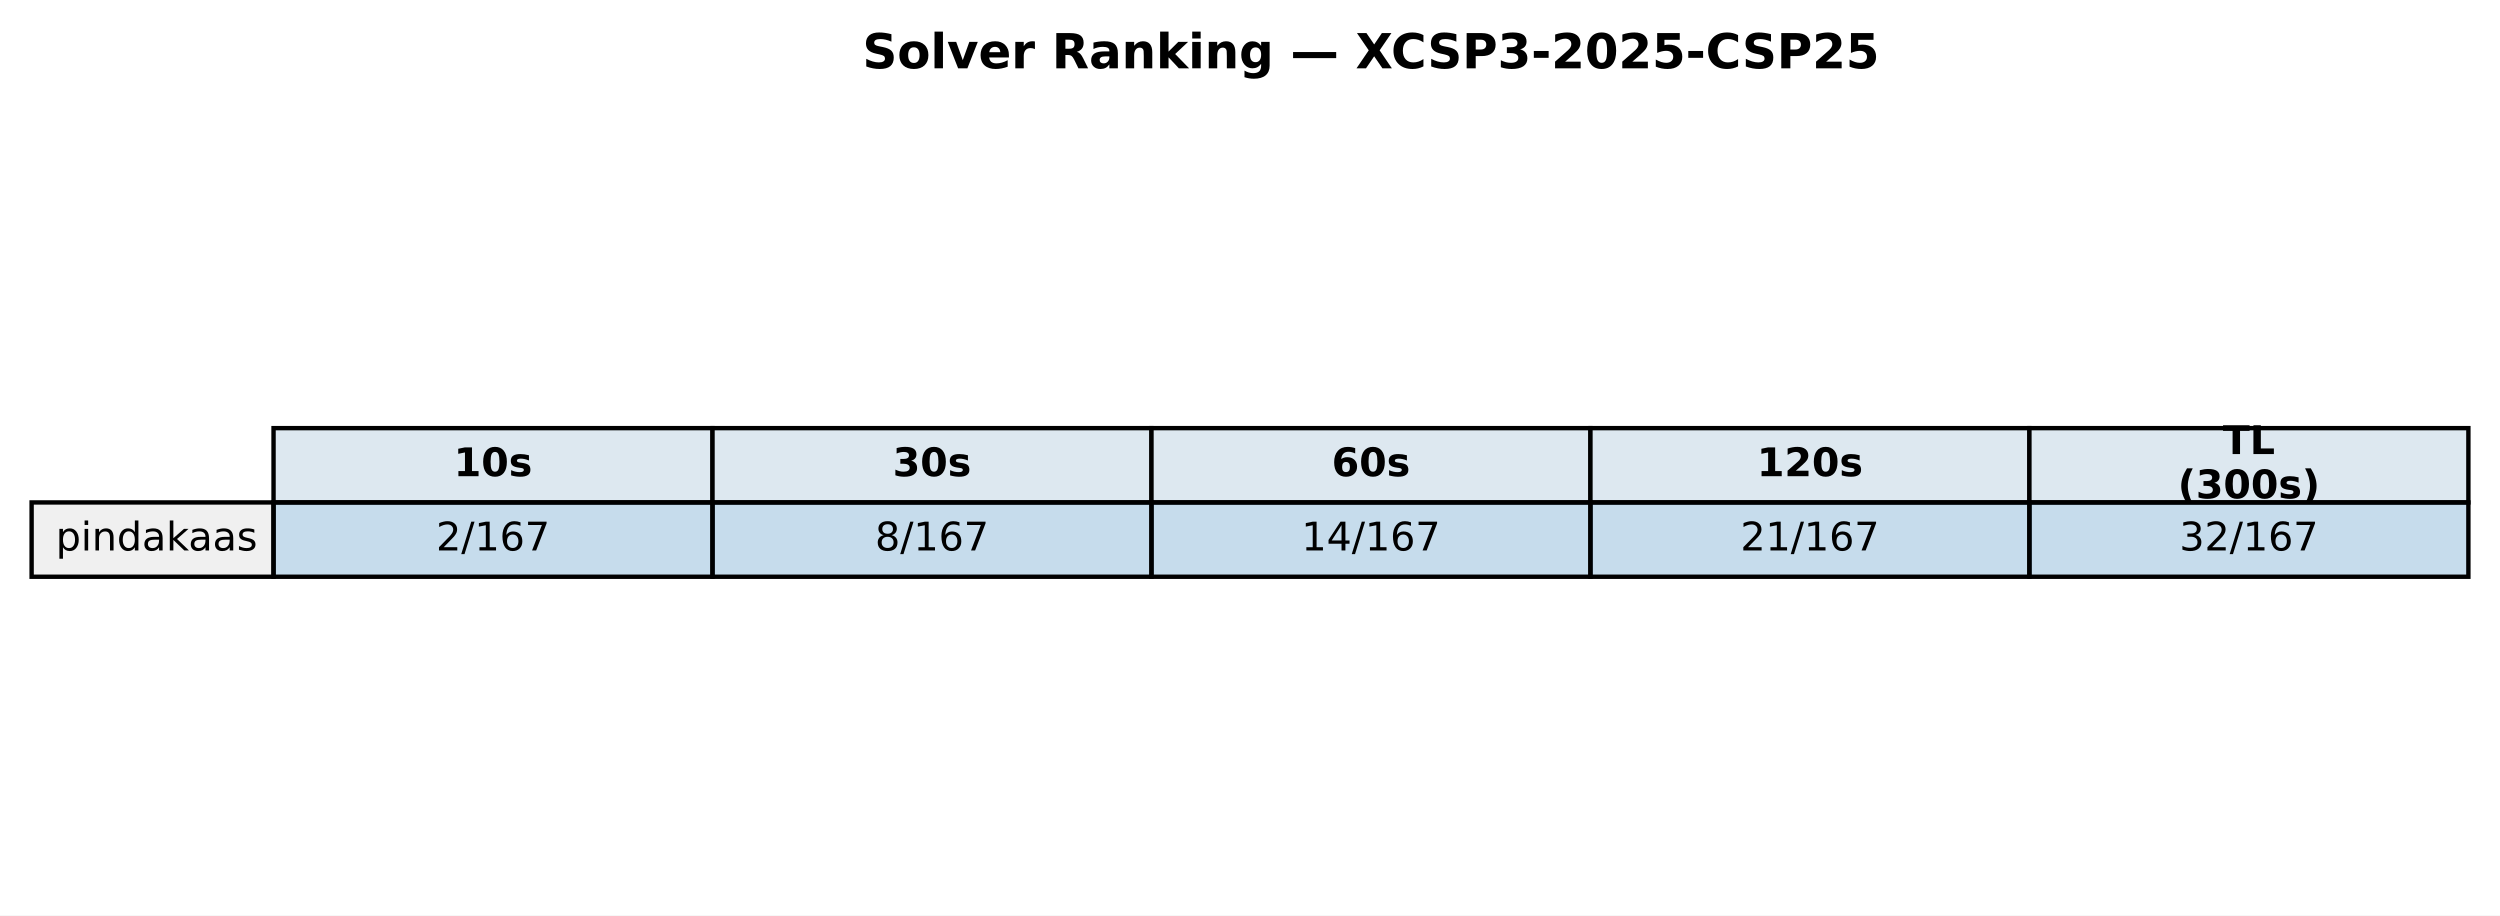
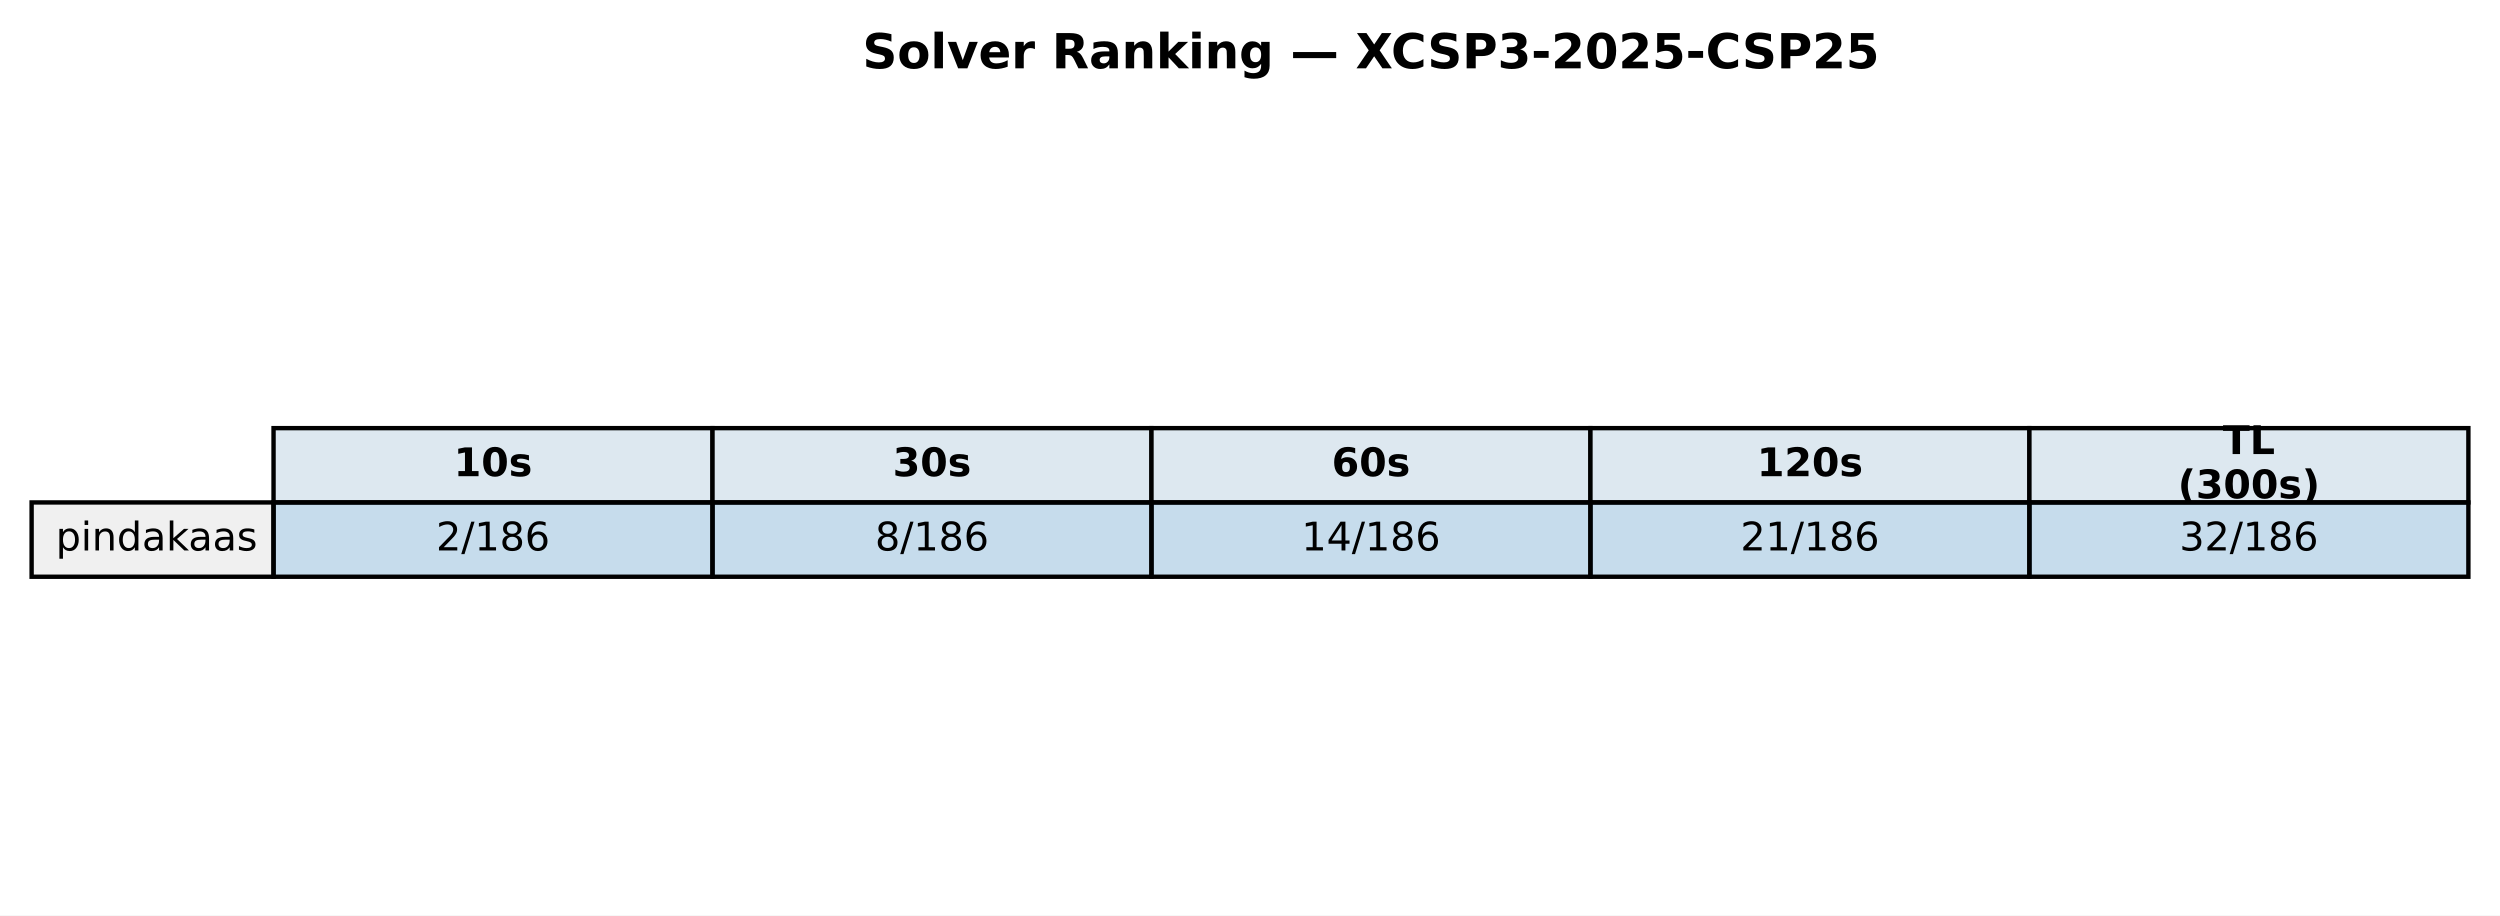
<svg xmlns="http://www.w3.org/2000/svg" xmlns:xlink="http://www.w3.org/1999/xlink" width="569.414pt" height="208.518pt" viewBox="0 0 569.414 208.518" version="1.1">
  <defs>
    <style type="text/css">*{stroke-linejoin: round; stroke-linecap: butt}</style>
  </defs>
  <g id="figure_1">
    <g id="patch_1">
      <path d="M 0 208.518  L 569.414 208.518  L 569.414 0  L 0 0  z " style="fill: #ffffff" />
    </g>
    <g id="axes_1">
      <g id="table_1">
        <g id="patch_2">
          <path d="M 62.304 114.438  L 162.286 114.438  L 162.286 97.514  L 62.304 97.514  z " style="fill: #dde8f0; stroke: #000000; stroke-linejoin: miter" />
        </g>
        <g id="text_1">
          <g transform="translate(103.3544 108.4594) scale(0.09 -0.09)">
            <defs>
              <path id="DejaVuSans-Bold-31" d="M 750 831  L 1813 831  L 1813 3847  L 722 3622  L 722 4441  L 1806 4666  L 2950 4666  L 2950 831  L 4013 831  L 4013 0  L 750 0  L 750 831  z " transform="scale(0.015625)" />
              <path id="DejaVuSans-Bold-30" d="M 2944 2338  Q 2944 3213 2780 3570  Q 2616 3928 2228 3928  Q 1841 3928 1675 3570  Q 1509 3213 1509 2338  Q 1509 1453 1675 1090  Q 1841 728 2228 728  Q 2613 728 2778 1090  Q 2944 1453 2944 2338  z M 4147 2328  Q 4147 1169 3647 539  Q 3147 -91 2228 -91  Q 1306 -91 806 539  Q 306 1169 306 2328  Q 306 3491 806 4120  Q 1306 4750 2228 4750  Q 3147 4750 3647 4120  Q 4147 3491 4147 2328  z " transform="scale(0.015625)" />
              <path id="DejaVuSans-Bold-73" d="M 3272 3391  L 3272 2541  Q 2913 2691 2578 2766  Q 2244 2841 1947 2841  Q 1628 2841 1473 2761  Q 1319 2681 1319 2516  Q 1319 2381 1436 2309  Q 1553 2238 1856 2203  L 2053 2175  Q 2913 2066 3209 1816  Q 3506 1566 3506 1031  Q 3506 472 3093 190  Q 2681 -91 1863 -91  Q 1516 -91 1145 -36  Q 775 19 384 128  L 384 978  Q 719 816 1070 734  Q 1422 653 1784 653  Q 2113 653 2278 743  Q 2444 834 2444 1013  Q 2444 1163 2330 1236  Q 2216 1309 1875 1350  L 1678 1375  Q 931 1469 631 1722  Q 331 1975 331 2491  Q 331 3047 712 3315  Q 1094 3584 1881 3584  Q 2191 3584 2531 3537  Q 2872 3491 3272 3391  z " transform="scale(0.015625)" />
            </defs>
            <use xlink:href="#DejaVuSans-Bold-31" />
            <use xlink:href="#DejaVuSans-Bold-30" transform="translate(69.58008 0)" />
            <use xlink:href="#DejaVuSans-Bold-73" transform="translate(139.1602 0)" />
          </g>
        </g>
        <g id="patch_3">
          <path d="M 162.286 114.438  L 262.268 114.438  L 262.268 97.514  L 162.286 97.514  z " style="fill: #dde8f0; stroke: #000000; stroke-linejoin: miter" />
        </g>
        <g id="text_2">
          <g transform="translate(203.3365 108.4594) scale(0.09 -0.09)">
            <defs>
              <path id="DejaVuSans-Bold-33" d="M 2981 2516  Q 3453 2394 3698 2092  Q 3944 1791 3944 1325  Q 3944 631 3412 270  Q 2881 -91 1863 -91  Q 1503 -91 1142 -33  Q 781 25 428 141  L 428 1069  Q 766 900 1098 814  Q 1431 728 1753 728  Q 2231 728 2486 893  Q 2741 1059 2741 1369  Q 2741 1688 2480 1852  Q 2219 2016 1709 2016  L 1228 2016  L 1228 2791  L 1734 2791  Q 2188 2791 2409 2933  Q 2631 3075 2631 3366  Q 2631 3634 2415 3781  Q 2200 3928 1806 3928  Q 1516 3928 1219 3862  Q 922 3797 628 3669  L 628 4550  Q 984 4650 1334 4700  Q 1684 4750 2022 4750  Q 2931 4750 3382 4451  Q 3834 4153 3834 3553  Q 3834 3144 3618 2883  Q 3403 2622 2981 2516  z " transform="scale(0.015625)" />
            </defs>
            <use xlink:href="#DejaVuSans-Bold-33" />
            <use xlink:href="#DejaVuSans-Bold-30" transform="translate(69.58008 0)" />
            <use xlink:href="#DejaVuSans-Bold-73" transform="translate(139.1602 0)" />
          </g>
        </g>
        <g id="patch_4">
          <path d="M 262.268 114.438  L 362.25 114.438  L 362.25 97.514  L 262.268 97.514  z " style="fill: #dde8f0; stroke: #000000; stroke-linejoin: miter" />
        </g>
        <g id="text_3">
          <g transform="translate(303.3186 108.4594) scale(0.09 -0.09)">
            <defs>
              <path id="DejaVuSans-Bold-36" d="M 2316 2303  Q 2000 2303 1842 2098  Q 1684 1894 1684 1484  Q 1684 1075 1842 870  Q 2000 666 2316 666  Q 2634 666 2792 870  Q 2950 1075 2950 1484  Q 2950 1894 2792 2098  Q 2634 2303 2316 2303  z M 3803 4544  L 3803 3681  Q 3506 3822 3243 3889  Q 2981 3956 2731 3956  Q 2194 3956 1894 3657  Q 1594 3359 1544 2772  Q 1750 2925 1990 3001  Q 2231 3078 2516 3078  Q 3231 3078 3670 2659  Q 4109 2241 4109 1563  Q 4109 813 3618 361  Q 3128 -91 2303 -91  Q 1394 -91 895 523  Q 397 1138 397 2266  Q 397 3422 980 4083  Q 1563 4744 2578 4744  Q 2900 4744 3203 4694  Q 3506 4644 3803 4544  z " transform="scale(0.015625)" />
            </defs>
            <use xlink:href="#DejaVuSans-Bold-36" />
            <use xlink:href="#DejaVuSans-Bold-30" transform="translate(69.58008 0)" />
            <use xlink:href="#DejaVuSans-Bold-73" transform="translate(139.1602 0)" />
          </g>
        </g>
        <g id="patch_5">
          <path d="M 362.25 114.438  L 462.232 114.438  L 462.232 97.514  L 362.25 97.514  z " style="fill: #dde8f0; stroke: #000000; stroke-linejoin: miter" />
        </g>
        <g id="text_4">
          <g transform="translate(400.1697 108.4594) scale(0.09 -0.09)">
            <defs>
              <path id="DejaVuSans-Bold-32" d="M 1844 884  L 3897 884  L 3897 0  L 506 0  L 506 884  L 2209 2388  Q 2438 2594 2547 2791  Q 2656 2988 2656 3200  Q 2656 3528 2436 3728  Q 2216 3928 1850 3928  Q 1569 3928 1234 3808  Q 900 3688 519 3450  L 519 4475  Q 925 4609 1322 4679  Q 1719 4750 2100 4750  Q 2938 4750 3402 4381  Q 3866 4013 3866 3353  Q 3866 2972 3669 2642  Q 3472 2313 2841 1759  L 1844 884  z " transform="scale(0.015625)" />
            </defs>
            <use xlink:href="#DejaVuSans-Bold-31" />
            <use xlink:href="#DejaVuSans-Bold-32" transform="translate(69.58008 0)" />
            <use xlink:href="#DejaVuSans-Bold-30" transform="translate(139.1602 0)" />
            <use xlink:href="#DejaVuSans-Bold-73" transform="translate(208.7402 0)" />
          </g>
        </g>
        <g id="patch_6">
          <path d="M 462.232 114.438  L 562.214 114.438  L 562.214 97.514  L 462.232 97.514  z " style="fill: #dde8f0; stroke: #000000; stroke-linejoin: miter" />
        </g>
        <g id="text_5">
          <g transform="translate(506.2858 103.4204) scale(0.09 -0.09)">
            <defs>
              <path id="DejaVuSans-Bold-54" d="M 31 4666  L 4331 4666  L 4331 3756  L 2784 3756  L 2784 0  L 1581 0  L 1581 3756  L 31 3756  L 31 4666  z " transform="scale(0.015625)" />
              <path id="DejaVuSans-Bold-4c" d="M 588 4666  L 1791 4666  L 1791 909  L 3903 909  L 3903 0  L 588 0  L 588 4666  z " transform="scale(0.015625)" />
            </defs>
            <use xlink:href="#DejaVuSans-Bold-54" />
            <use xlink:href="#DejaVuSans-Bold-4c" transform="translate(68.21289 0)" />
          </g>
          <g transform="translate(496.0385 113.4984) scale(0.09 -0.09)">
            <defs>
              <path id="DejaVuSans-Bold-28" d="M 2413 -844  L 1484 -844  Q 1006 -72 778 623  Q 550 1319 550 2003  Q 550 2688 779 3389  Q 1009 4091 1484 4856  L 2413 4856  Q 2013 4116 1813 3408  Q 1613 2700 1613 2009  Q 1613 1319 1811 609  Q 2009 -100 2413 -844  z " transform="scale(0.015625)" />
              <path id="DejaVuSans-Bold-29" d="M 513 -844  Q 913 -100 1113 609  Q 1313 1319 1313 2009  Q 1313 2700 1113 3408  Q 913 4116 513 4856  L 1441 4856  Q 1916 4091 2145 3389  Q 2375 2688 2375 2003  Q 2375 1319 2147 623  Q 1919 -72 1441 -844  L 513 -844  z " transform="scale(0.015625)" />
            </defs>
            <use xlink:href="#DejaVuSans-Bold-28" />
            <use xlink:href="#DejaVuSans-Bold-33" transform="translate(45.70312 0)" />
            <use xlink:href="#DejaVuSans-Bold-30" transform="translate(115.2832 0)" />
            <use xlink:href="#DejaVuSans-Bold-30" transform="translate(184.8633 0)" />
            <use xlink:href="#DejaVuSans-Bold-73" transform="translate(254.4434 0)" />
            <use xlink:href="#DejaVuSans-Bold-29" transform="translate(313.9648 0)" />
          </g>
        </g>
        <g id="patch_7">
          <path d="M 7.2 131.363  L 62.304 131.363  L 62.304 114.438  L 7.2 114.438  z " style="fill: #f0f0f0; stroke: #000000; stroke-linejoin: miter" />
        </g>
        <g id="text_6">
          <g transform="translate(12.71036 125.3841) scale(0.09 -0.09)">
            <defs>
              <path id="DejaVuSans-70" d="M 1159 525  L 1159 -1331  L 581 -1331  L 581 3500  L 1159 3500  L 1159 2969  Q 1341 3281 1617 3432  Q 1894 3584 2278 3584  Q 2916 3584 3314 3078  Q 3713 2572 3713 1747  Q 3713 922 3314 415  Q 2916 -91 2278 -91  Q 1894 -91 1617 61  Q 1341 213 1159 525  z M 3116 1747  Q 3116 2381 2855 2742  Q 2594 3103 2138 3103  Q 1681 3103 1420 2742  Q 1159 2381 1159 1747  Q 1159 1113 1420 752  Q 1681 391 2138 391  Q 2594 391 2855 752  Q 3116 1113 3116 1747  z " transform="scale(0.015625)" />
              <path id="DejaVuSans-69" d="M 603 3500  L 1178 3500  L 1178 0  L 603 0  L 603 3500  z M 603 4863  L 1178 4863  L 1178 4134  L 603 4134  L 603 4863  z " transform="scale(0.015625)" />
              <path id="DejaVuSans-6e" d="M 3513 2113  L 3513 0  L 2938 0  L 2938 2094  Q 2938 2591 2744 2837  Q 2550 3084 2163 3084  Q 1697 3084 1428 2787  Q 1159 2491 1159 1978  L 1159 0  L 581 0  L 581 3500  L 1159 3500  L 1159 2956  Q 1366 3272 1645 3428  Q 1925 3584 2291 3584  Q 2894 3584 3203 3211  Q 3513 2838 3513 2113  z " transform="scale(0.015625)" />
              <path id="DejaVuSans-64" d="M 2906 2969  L 2906 4863  L 3481 4863  L 3481 0  L 2906 0  L 2906 525  Q 2725 213 2448 61  Q 2172 -91 1784 -91  Q 1150 -91 751 415  Q 353 922 353 1747  Q 353 2572 751 3078  Q 1150 3584 1784 3584  Q 2172 3584 2448 3432  Q 2725 3281 2906 2969  z M 947 1747  Q 947 1113 1208 752  Q 1469 391 1925 391  Q 2381 391 2643 752  Q 2906 1113 2906 1747  Q 2906 2381 2643 2742  Q 2381 3103 1925 3103  Q 1469 3103 1208 2742  Q 947 2381 947 1747  z " transform="scale(0.015625)" />
              <path id="DejaVuSans-61" d="M 2194 1759  Q 1497 1759 1228 1600  Q 959 1441 959 1056  Q 959 750 1161 570  Q 1363 391 1709 391  Q 2188 391 2477 730  Q 2766 1069 2766 1631  L 2766 1759  L 2194 1759  z M 3341 1997  L 3341 0  L 2766 0  L 2766 531  Q 2569 213 2275 61  Q 1981 -91 1556 -91  Q 1019 -91 701 211  Q 384 513 384 1019  Q 384 1609 779 1909  Q 1175 2209 1959 2209  L 2766 2209  L 2766 2266  Q 2766 2663 2505 2880  Q 2244 3097 1772 3097  Q 1472 3097 1187 3025  Q 903 2953 641 2809  L 641 3341  Q 956 3463 1253 3523  Q 1550 3584 1831 3584  Q 2591 3584 2966 3190  Q 3341 2797 3341 1997  z " transform="scale(0.015625)" />
              <path id="DejaVuSans-6b" d="M 581 4863  L 1159 4863  L 1159 1991  L 2875 3500  L 3609 3500  L 1753 1863  L 3688 0  L 2938 0  L 1159 1709  L 1159 0  L 581 0  L 581 4863  z " transform="scale(0.015625)" />
              <path id="DejaVuSans-73" d="M 2834 3397  L 2834 2853  Q 2591 2978 2328 3040  Q 2066 3103 1784 3103  Q 1356 3103 1142 2972  Q 928 2841 928 2578  Q 928 2378 1081 2264  Q 1234 2150 1697 2047  L 1894 2003  Q 2506 1872 2764 1633  Q 3022 1394 3022 966  Q 3022 478 2636 193  Q 2250 -91 1575 -91  Q 1294 -91 989 -36  Q 684 19 347 128  L 347 722  Q 666 556 975 473  Q 1284 391 1588 391  Q 1994 391 2212 530  Q 2431 669 2431 922  Q 2431 1156 2273 1281  Q 2116 1406 1581 1522  L 1381 1569  Q 847 1681 609 1914  Q 372 2147 372 2553  Q 372 3047 722 3315  Q 1072 3584 1716 3584  Q 2034 3584 2315 3537  Q 2597 3491 2834 3397  z " transform="scale(0.015625)" />
            </defs>
            <use xlink:href="#DejaVuSans-70" />
            <use xlink:href="#DejaVuSans-69" transform="translate(63.47656 0)" />
            <use xlink:href="#DejaVuSans-6e" transform="translate(91.25977 0)" />
            <use xlink:href="#DejaVuSans-64" transform="translate(154.6387 0)" />
            <use xlink:href="#DejaVuSans-61" transform="translate(218.1152 0)" />
            <use xlink:href="#DejaVuSans-6b" transform="translate(279.3945 0)" />
            <use xlink:href="#DejaVuSans-61" transform="translate(335.5547 0)" />
            <use xlink:href="#DejaVuSans-61" transform="translate(396.834 0)" />
            <use xlink:href="#DejaVuSans-73" transform="translate(458.1133 0)" />
          </g>
        </g>
        <g id="patch_8">
          <path d="M 62.304 131.363  L 162.286 131.363  L 162.286 114.438  L 62.304 114.438  z " style="fill: #1f77b4; fill-opacity: 0.25; stroke: #000000; stroke-linejoin: miter" />
        </g>
        <g id="text_7">
          <g transform="translate(99.32623 125.3841) scale(0.09 -0.09)">
            <defs>
              <path id="DejaVuSans-32" d="M 1228 531  L 3431 531  L 3431 0  L 469 0  L 469 531  Q 828 903 1448 1529  Q 2069 2156 2228 2338  Q 2531 2678 2651 2914  Q 2772 3150 2772 3378  Q 2772 3750 2511 3984  Q 2250 4219 1831 4219  Q 1534 4219 1204 4116  Q 875 4013 500 3803  L 500 4441  Q 881 4594 1212 4672  Q 1544 4750 1819 4750  Q 2544 4750 2975 4387  Q 3406 4025 3406 3419  Q 3406 3131 3298 2873  Q 3191 2616 2906 2266  Q 2828 2175 2409 1742  Q 1991 1309 1228 531  z " transform="scale(0.015625)" />
              <path id="DejaVuSans-2f" d="M 1625 4666  L 2156 4666  L 531 -594  L 0 -594  L 1625 4666  z " transform="scale(0.015625)" />
              <path id="DejaVuSans-31" d="M 794 531  L 1825 531  L 1825 4091  L 703 3866  L 703 4441  L 1819 4666  L 2450 4666  L 2450 531  L 3481 531  L 3481 0  L 794 0  L 794 531  z " transform="scale(0.015625)" />
+               <path id="DejaVuSans-38" d="M 2034 2216  Q 1584 2216 1326 1975  Q 1069 1734 1069 1313  Q 1069 891 1326 650  Q 1584 409 2034 409  Q 2484 409 2743 651  Q 3003 894 3003 1313  Q 3003 1734 2745 1975  Q 2488 2216 2034 2216  z M 1403 2484  Q 997 2584 770 2862  Q 544 3141 544 3541  Q 544 4100 942 4425  Q 1341 4750 2034 4750  Q 2731 4750 3128 4425  Q 3525 4100 3525 3541  Q 3525 3141 3298 2862  Q 3072 2584 2669 2484  Q 3125 2378 3379 2068  Q 3634 1759 3634 1313  Q 3634 634 3220 271  Q 2806 -91 2034 -91  Q 1263 -91 848 271  Q 434 634 434 1313  Q 434 1759 690 2068  Q 947 2378 1403 2484  z M 1172 3481  Q 1172 3119 1398 2916  Q 1625 2713 2034 2713  Q 2441 2713 2670 2916  Q 2900 3119 2900 3481  Q 2900 3844 2670 4047  Q 2441 4250 2034 4250  Q 1625 4250 1398 4047  Q 1172 3844 1172 3481  z " transform="scale(0.015625)" />
              <path id="DejaVuSans-36" d="M 2113 2584  Q 1688 2584 1439 2293  Q 1191 2003 1191 1497  Q 1191 994 1439 701  Q 1688 409 2113 409  Q 2538 409 2786 701  Q 3034 994 3034 1497  Q 3034 2003 2786 2293  Q 2538 2584 2113 2584  z M 3366 4563  L 3366 3988  Q 3128 4100 2886 4159  Q 2644 4219 2406 4219  Q 1781 4219 1451 3797  Q 1122 3375 1075 2522  Q 1259 2794 1537 2939  Q 1816 3084 2150 3084  Q 2853 3084 3261 2657  Q 3669 2231 3669 1497  Q 3669 778 3244 343  Q 2819 -91 2113 -91  Q 1303 -91 875 529  Q 447 1150 447 2328  Q 447 3434 972 4092  Q 1497 4750 2381 4750  Q 2619 4750 2861 4703  Q 3103 4656 3366 4563  z " transform="scale(0.015625)" />
-               <path id="DejaVuSans-37" d="M 525 4666  L 3525 4666  L 3525 4397  L 1831 0  L 1172 0  L 2766 4134  L 525 4134  L 525 4666  z " transform="scale(0.015625)" />
            </defs>
            <use xlink:href="#DejaVuSans-32" />
            <use xlink:href="#DejaVuSans-2f" transform="translate(63.62305 0)" />
            <use xlink:href="#DejaVuSans-31" transform="translate(97.31445 0)" />
-             <use xlink:href="#DejaVuSans-36" transform="translate(160.9375 0)" />
-             <use xlink:href="#DejaVuSans-37" transform="translate(224.5605 0)" />
+             <use xlink:href="#DejaVuSans-38" transform="translate(160.9375 0)" />
+             <use xlink:href="#DejaVuSans-36" transform="translate(224.5605 0)" />
          </g>
        </g>
        <g id="patch_9">
          <path d="M 162.286 131.363  L 262.268 131.363  L 262.268 114.438  L 162.286 114.438  z " style="fill: #1f77b4; fill-opacity: 0.25; stroke: #000000; stroke-linejoin: miter" />
        </g>
        <g id="text_8">
          <g transform="translate(199.3083 125.3841) scale(0.09 -0.09)">
-             <defs>
-               <path id="DejaVuSans-38" d="M 2034 2216  Q 1584 2216 1326 1975  Q 1069 1734 1069 1313  Q 1069 891 1326 650  Q 1584 409 2034 409  Q 2484 409 2743 651  Q 3003 894 3003 1313  Q 3003 1734 2745 1975  Q 2488 2216 2034 2216  z M 1403 2484  Q 997 2584 770 2862  Q 544 3141 544 3541  Q 544 4100 942 4425  Q 1341 4750 2034 4750  Q 2731 4750 3128 4425  Q 3525 4100 3525 3541  Q 3525 3141 3298 2862  Q 3072 2584 2669 2484  Q 3125 2378 3379 2068  Q 3634 1759 3634 1313  Q 3634 634 3220 271  Q 2806 -91 2034 -91  Q 1263 -91 848 271  Q 434 634 434 1313  Q 434 1759 690 2068  Q 947 2378 1403 2484  z M 1172 3481  Q 1172 3119 1398 2916  Q 1625 2713 2034 2713  Q 2441 2713 2670 2916  Q 2900 3119 2900 3481  Q 2900 3844 2670 4047  Q 2441 4250 2034 4250  Q 1625 4250 1398 4047  Q 1172 3844 1172 3481  z " transform="scale(0.015625)" />
-             </defs>
            <use xlink:href="#DejaVuSans-38" />
            <use xlink:href="#DejaVuSans-2f" transform="translate(63.62305 0)" />
            <use xlink:href="#DejaVuSans-31" transform="translate(97.31445 0)" />
-             <use xlink:href="#DejaVuSans-36" transform="translate(160.9375 0)" />
-             <use xlink:href="#DejaVuSans-37" transform="translate(224.5605 0)" />
+             <use xlink:href="#DejaVuSans-38" transform="translate(160.9375 0)" />
+             <use xlink:href="#DejaVuSans-36" transform="translate(224.5605 0)" />
          </g>
        </g>
        <g id="patch_10">
          <path d="M 262.268 131.363  L 362.25 131.363  L 362.25 114.438  L 262.268 114.438  z " style="fill: #1f77b4; fill-opacity: 0.25; stroke: #000000; stroke-linejoin: miter" />
        </g>
        <g id="text_9">
          <g transform="translate(296.4273 125.3841) scale(0.09 -0.09)">
            <defs>
              <path id="DejaVuSans-34" d="M 2419 4116  L 825 1625  L 2419 1625  L 2419 4116  z M 2253 4666  L 3047 4666  L 3047 1625  L 3713 1625  L 3713 1100  L 3047 1100  L 3047 0  L 2419 0  L 2419 1100  L 313 1100  L 313 1709  L 2253 4666  z " transform="scale(0.015625)" />
            </defs>
            <use xlink:href="#DejaVuSans-31" />
            <use xlink:href="#DejaVuSans-34" transform="translate(63.62305 0)" />
            <use xlink:href="#DejaVuSans-2f" transform="translate(127.2461 0)" />
            <use xlink:href="#DejaVuSans-31" transform="translate(160.9375 0)" />
-             <use xlink:href="#DejaVuSans-36" transform="translate(224.5605 0)" />
-             <use xlink:href="#DejaVuSans-37" transform="translate(288.1836 0)" />
+             <use xlink:href="#DejaVuSans-38" transform="translate(224.5605 0)" />
+             <use xlink:href="#DejaVuSans-36" transform="translate(288.1836 0)" />
          </g>
        </g>
        <g id="patch_11">
          <path d="M 362.25 131.363  L 462.232 131.363  L 462.232 114.438  L 362.25 114.438  z " style="fill: #1f77b4; fill-opacity: 0.25; stroke: #000000; stroke-linejoin: miter" />
        </g>
        <g id="text_10">
          <g transform="translate(396.4093 125.3841) scale(0.09 -0.09)">
            <use xlink:href="#DejaVuSans-32" />
            <use xlink:href="#DejaVuSans-31" transform="translate(63.62305 0)" />
            <use xlink:href="#DejaVuSans-2f" transform="translate(127.2461 0)" />
            <use xlink:href="#DejaVuSans-31" transform="translate(160.9375 0)" />
-             <use xlink:href="#DejaVuSans-36" transform="translate(224.5605 0)" />
-             <use xlink:href="#DejaVuSans-37" transform="translate(288.1836 0)" />
+             <use xlink:href="#DejaVuSans-38" transform="translate(224.5605 0)" />
+             <use xlink:href="#DejaVuSans-36" transform="translate(288.1836 0)" />
          </g>
        </g>
        <g id="patch_12">
          <path d="M 462.232 131.363  L 562.214 131.363  L 562.214 114.438  L 462.232 114.438  z " style="fill: #1f77b4; fill-opacity: 0.25; stroke: #000000; stroke-linejoin: miter" />
        </g>
        <g id="text_11">
          <g transform="translate(496.3914 125.3841) scale(0.09 -0.09)">
            <defs>
              <path id="DejaVuSans-33" d="M 2597 2516  Q 3050 2419 3304 2112  Q 3559 1806 3559 1356  Q 3559 666 3084 287  Q 2609 -91 1734 -91  Q 1441 -91 1130 -33  Q 819 25 488 141  L 488 750  Q 750 597 1062 519  Q 1375 441 1716 441  Q 2309 441 2620 675  Q 2931 909 2931 1356  Q 2931 1769 2642 2001  Q 2353 2234 1838 2234  L 1294 2234  L 1294 2753  L 1863 2753  Q 2328 2753 2575 2939  Q 2822 3125 2822 3475  Q 2822 3834 2567 4026  Q 2313 4219 1838 4219  Q 1578 4219 1281 4162  Q 984 4106 628 3988  L 628 4550  Q 988 4650 1302 4700  Q 1616 4750 1894 4750  Q 2613 4750 3031 4423  Q 3450 4097 3450 3541  Q 3450 3153 3228 2886  Q 3006 2619 2597 2516  z " transform="scale(0.015625)" />
            </defs>
            <use xlink:href="#DejaVuSans-33" />
            <use xlink:href="#DejaVuSans-32" transform="translate(63.62305 0)" />
            <use xlink:href="#DejaVuSans-2f" transform="translate(127.2461 0)" />
            <use xlink:href="#DejaVuSans-31" transform="translate(160.9375 0)" />
-             <use xlink:href="#DejaVuSans-36" transform="translate(224.5605 0)" />
-             <use xlink:href="#DejaVuSans-37" transform="translate(288.1836 0)" />
+             <use xlink:href="#DejaVuSans-38" transform="translate(224.5605 0)" />
+             <use xlink:href="#DejaVuSans-36" transform="translate(288.1836 0)" />
          </g>
        </g>
      </g>
      <g id="text_12">
        <g transform="translate(196.4477 15.55828) scale(0.11 -0.11)">
          <defs>
            <path id="DejaVuSans-Bold-53" d="M 3834 4519  L 3834 3531  Q 3450 3703 3084 3790  Q 2719 3878 2394 3878  Q 1963 3878 1756 3759  Q 1550 3641 1550 3391  Q 1550 3203 1689 3098  Q 1828 2994 2194 2919  L 2706 2816  Q 3484 2659 3812 2340  Q 4141 2022 4141 1434  Q 4141 663 3683 286  Q 3225 -91 2284 -91  Q 1841 -91 1394 -6  Q 947 78 500 244  L 500 1259  Q 947 1022 1364 901  Q 1781 781 2169 781  Q 2563 781 2772 912  Q 2981 1044 2981 1288  Q 2981 1506 2839 1625  Q 2697 1744 2272 1838  L 1806 1941  Q 1106 2091 782 2419  Q 459 2747 459 3303  Q 459 4000 909 4375  Q 1359 4750 2203 4750  Q 2588 4750 2994 4692  Q 3400 4634 3834 4519  z " transform="scale(0.015625)" />
            <path id="DejaVuSans-Bold-6f" d="M 2203 2784  Q 1831 2784 1636 2517  Q 1441 2250 1441 1747  Q 1441 1244 1636 976  Q 1831 709 2203 709  Q 2569 709 2762 976  Q 2956 1244 2956 1747  Q 2956 2250 2762 2517  Q 2569 2784 2203 2784  z M 2203 3584  Q 3106 3584 3614 3096  Q 4122 2609 4122 1747  Q 4122 884 3614 396  Q 3106 -91 2203 -91  Q 1297 -91 786 396  Q 275 884 275 1747  Q 275 2609 786 3096  Q 1297 3584 2203 3584  z " transform="scale(0.015625)" />
            <path id="DejaVuSans-Bold-6c" d="M 538 4863  L 1656 4863  L 1656 0  L 538 0  L 538 4863  z " transform="scale(0.015625)" />
            <path id="DejaVuSans-Bold-76" d="M 97 3500  L 1216 3500  L 2088 1081  L 2956 3500  L 4078 3500  L 2700 0  L 1472 0  L 97 3500  z " transform="scale(0.015625)" />
            <path id="DejaVuSans-Bold-65" d="M 4031 1759  L 4031 1441  L 1416 1441  Q 1456 1047 1700 850  Q 1944 653 2381 653  Q 2734 653 3104 758  Q 3475 863 3866 1075  L 3866 213  Q 3469 63 3072 -14  Q 2675 -91 2278 -91  Q 1328 -91 801 392  Q 275 875 275 1747  Q 275 2603 792 3093  Q 1309 3584 2216 3584  Q 3041 3584 3536 3087  Q 4031 2591 4031 1759  z M 2881 2131  Q 2881 2450 2695 2645  Q 2509 2841 2209 2841  Q 1884 2841 1681 2658  Q 1478 2475 1428 2131  L 2881 2131  z " transform="scale(0.015625)" />
            <path id="DejaVuSans-Bold-72" d="M 3138 2547  Q 2991 2616 2845 2648  Q 2700 2681 2553 2681  Q 2122 2681 1889 2404  Q 1656 2128 1656 1613  L 1656 0  L 538 0  L 538 3500  L 1656 3500  L 1656 2925  Q 1872 3269 2151 3426  Q 2431 3584 2822 3584  Q 2878 3584 2943 3579  Q 3009 3575 3134 3559  L 3138 2547  z " transform="scale(0.015625)" />
            <path id="DejaVuSans-Bold-20" transform="scale(0.015625)" />
            <path id="DejaVuSans-Bold-52" d="M 2297 2597  Q 2675 2597 2839 2737  Q 3003 2878 3003 3200  Q 3003 3519 2839 3656  Q 2675 3794 2297 3794  L 1791 3794  L 1791 2597  L 2297 2597  z M 1791 1766  L 1791 0  L 588 0  L 588 4666  L 2425 4666  Q 3347 4666 3776 4356  Q 4206 4047 4206 3378  Q 4206 2916 3982 2619  Q 3759 2322 3309 2181  Q 3556 2125 3751 1926  Q 3947 1728 4147 1325  L 4800 0  L 3519 0  L 2950 1159  Q 2778 1509 2601 1637  Q 2425 1766 2131 1766  L 1791 1766  z " transform="scale(0.015625)" />
            <path id="DejaVuSans-Bold-61" d="M 2106 1575  Q 1756 1575 1579 1456  Q 1403 1338 1403 1106  Q 1403 894 1545 773  Q 1688 653 1941 653  Q 2256 653 2472 879  Q 2688 1106 2688 1447  L 2688 1575  L 2106 1575  z M 3816 1997  L 3816 0  L 2688 0  L 2688 519  Q 2463 200 2181 54  Q 1900 -91 1497 -91  Q 953 -91 614 226  Q 275 544 275 1050  Q 275 1666 698 1953  Q 1122 2241 2028 2241  L 2688 2241  L 2688 2328  Q 2688 2594 2478 2717  Q 2269 2841 1825 2841  Q 1466 2841 1156 2769  Q 847 2697 581 2553  L 581 3406  Q 941 3494 1303 3539  Q 1666 3584 2028 3584  Q 2975 3584 3395 3211  Q 3816 2838 3816 1997  z " transform="scale(0.015625)" />
            <path id="DejaVuSans-Bold-6e" d="M 4056 2131  L 4056 0  L 2931 0  L 2931 347  L 2931 1631  Q 2931 2084 2911 2256  Q 2891 2428 2841 2509  Q 2775 2619 2662 2680  Q 2550 2741 2406 2741  Q 2056 2741 1856 2470  Q 1656 2200 1656 1722  L 1656 0  L 538 0  L 538 3500  L 1656 3500  L 1656 2988  Q 1909 3294 2193 3439  Q 2478 3584 2822 3584  Q 3428 3584 3742 3212  Q 4056 2841 4056 2131  z " transform="scale(0.015625)" />
            <path id="DejaVuSans-Bold-6b" d="M 538 4863  L 1656 4863  L 1656 2216  L 2944 3500  L 4244 3500  L 2534 1894  L 4378 0  L 3022 0  L 1656 1459  L 1656 0  L 538 0  L 538 4863  z " transform="scale(0.015625)" />
            <path id="DejaVuSans-Bold-69" d="M 538 3500  L 1656 3500  L 1656 0  L 538 0  L 538 3500  z M 538 4863  L 1656 4863  L 1656 3950  L 538 3950  L 538 4863  z " transform="scale(0.015625)" />
            <path id="DejaVuSans-Bold-67" d="M 2919 594  Q 2688 288 2409 144  Q 2131 0 1766 0  Q 1125 0 706 504  Q 288 1009 288 1791  Q 288 2575 706 3076  Q 1125 3578 1766 3578  Q 2131 3578 2409 3434  Q 2688 3291 2919 2981  L 2919 3500  L 4044 3500  L 4044 353  Q 4044 -491 3511 -936  Q 2978 -1381 1966 -1381  Q 1638 -1381 1331 -1331  Q 1025 -1281 716 -1178  L 716 -306  Q 1009 -475 1290 -558  Q 1572 -641 1856 -641  Q 2406 -641 2662 -400  Q 2919 -159 2919 353  L 2919 594  z M 2181 2772  Q 1834 2772 1640 2515  Q 1447 2259 1447 1791  Q 1447 1309 1634 1061  Q 1822 813 2181 813  Q 2531 813 2725 1069  Q 2919 1325 2919 1791  Q 2919 2259 2725 2515  Q 2531 2772 2181 2772  z " transform="scale(0.015625)" />
            <path id="DejaVuSans-Bold-2014" d="M 344 2156  L 6056 2156  L 6056 1350  L 344 1350  L 344 2156  z " transform="scale(0.015625)" />
            <path id="DejaVuSans-Bold-58" d="M 3188 2381  L 4806 0  L 3553 0  L 2463 1594  L 1381 0  L 122 0  L 1741 2381  L 184 4666  L 1441 4666  L 2463 3163  L 3481 4666  L 4744 4666  L 3188 2381  z " transform="scale(0.015625)" />
            <path id="DejaVuSans-Bold-43" d="M 4288 256  Q 3956 84 3597 -3  Q 3238 -91 2847 -91  Q 1681 -91 1000 561  Q 319 1213 319 2328  Q 319 3447 1000 4098  Q 1681 4750 2847 4750  Q 3238 4750 3597 4662  Q 3956 4575 4288 4403  L 4288 3438  Q 3953 3666 3628 3772  Q 3303 3878 2944 3878  Q 2300 3878 1931 3465  Q 1563 3053 1563 2328  Q 1563 1606 1931 1193  Q 2300 781 2944 781  Q 3303 781 3628 887  Q 3953 994 4288 1222  L 4288 256  z " transform="scale(0.015625)" />
            <path id="DejaVuSans-Bold-50" d="M 588 4666  L 2584 4666  Q 3475 4666 3951 4270  Q 4428 3875 4428 3144  Q 4428 2409 3951 2014  Q 3475 1619 2584 1619  L 1791 1619  L 1791 0  L 588 0  L 588 4666  z M 1791 3794  L 1791 2491  L 2456 2491  Q 2806 2491 2997 2661  Q 3188 2831 3188 3144  Q 3188 3456 2997 3625  Q 2806 3794 2456 3794  L 1791 3794  z " transform="scale(0.015625)" />
            <path id="DejaVuSans-Bold-2d" d="M 347 2297  L 2309 2297  L 2309 1388  L 347 1388  L 347 2297  z " transform="scale(0.015625)" />
            <path id="DejaVuSans-Bold-35" d="M 678 4666  L 3669 4666  L 3669 3781  L 1638 3781  L 1638 3059  Q 1775 3097 1914 3117  Q 2053 3138 2203 3138  Q 3056 3138 3531 2711  Q 4006 2284 4006 1522  Q 4006 766 3489 337  Q 2972 -91 2053 -91  Q 1656 -91 1267 -14  Q 878 63 494 219  L 494 1166  Q 875 947 1217 837  Q 1559 728 1863 728  Q 2300 728 2551 942  Q 2803 1156 2803 1522  Q 2803 1891 2551 2103  Q 2300 2316 1863 2316  Q 1603 2316 1309 2248  Q 1016 2181 678 2041  L 678 4666  z " transform="scale(0.015625)" />
          </defs>
          <use xlink:href="#DejaVuSans-Bold-53" />
          <use xlink:href="#DejaVuSans-Bold-6f" transform="translate(72.02148 0)" />
          <use xlink:href="#DejaVuSans-Bold-6c" transform="translate(140.7227 0)" />
          <use xlink:href="#DejaVuSans-Bold-76" transform="translate(175 0)" />
          <use xlink:href="#DejaVuSans-Bold-65" transform="translate(240.1855 0)" />
          <use xlink:href="#DejaVuSans-Bold-72" transform="translate(308.0078 0)" />
          <use xlink:href="#DejaVuSans-Bold-20" transform="translate(357.3242 0)" />
          <use xlink:href="#DejaVuSans-Bold-52" transform="translate(392.1387 0)" />
          <use xlink:href="#DejaVuSans-Bold-61" transform="translate(469.1406 0)" />
          <use xlink:href="#DejaVuSans-Bold-6e" transform="translate(536.6211 0)" />
          <use xlink:href="#DejaVuSans-Bold-6b" transform="translate(607.8125 0)" />
          <use xlink:href="#DejaVuSans-Bold-69" transform="translate(674.3164 0)" />
          <use xlink:href="#DejaVuSans-Bold-6e" transform="translate(708.5938 0)" />
          <use xlink:href="#DejaVuSans-Bold-67" transform="translate(779.7852 0)" />
          <use xlink:href="#DejaVuSans-Bold-20" transform="translate(851.3672 0)" />
          <use xlink:href="#DejaVuSans-Bold-2014" transform="translate(886.1816 0)" />
          <use xlink:href="#DejaVuSans-Bold-20" transform="translate(986.1816 0)" />
          <use xlink:href="#DejaVuSans-Bold-58" transform="translate(1020.996 0)" />
          <use xlink:href="#DejaVuSans-Bold-43" transform="translate(1094.471 0)" />
          <use xlink:href="#DejaVuSans-Bold-53" transform="translate(1169.734 0)" />
          <use xlink:href="#DejaVuSans-Bold-50" transform="translate(1241.756 0)" />
          <use xlink:href="#DejaVuSans-Bold-33" transform="translate(1315.047 0)" />
          <use xlink:href="#DejaVuSans-Bold-2d" transform="translate(1384.627 0)" />
          <use xlink:href="#DejaVuSans-Bold-32" transform="translate(1426.131 0)" />
          <use xlink:href="#DejaVuSans-Bold-30" transform="translate(1495.711 0)" />
          <use xlink:href="#DejaVuSans-Bold-32" transform="translate(1565.291 0)" />
          <use xlink:href="#DejaVuSans-Bold-35" transform="translate(1634.871 0)" />
          <use xlink:href="#DejaVuSans-Bold-2d" transform="translate(1704.451 0)" />
          <use xlink:href="#DejaVuSans-Bold-43" transform="translate(1745.955 0)" />
          <use xlink:href="#DejaVuSans-Bold-53" transform="translate(1821.219 0)" />
          <use xlink:href="#DejaVuSans-Bold-50" transform="translate(1893.24 0)" />
          <use xlink:href="#DejaVuSans-Bold-32" transform="translate(1966.531 0)" />
          <use xlink:href="#DejaVuSans-Bold-35" transform="translate(2036.111 0)" />
        </g>
      </g>
    </g>
  </g>
</svg>
